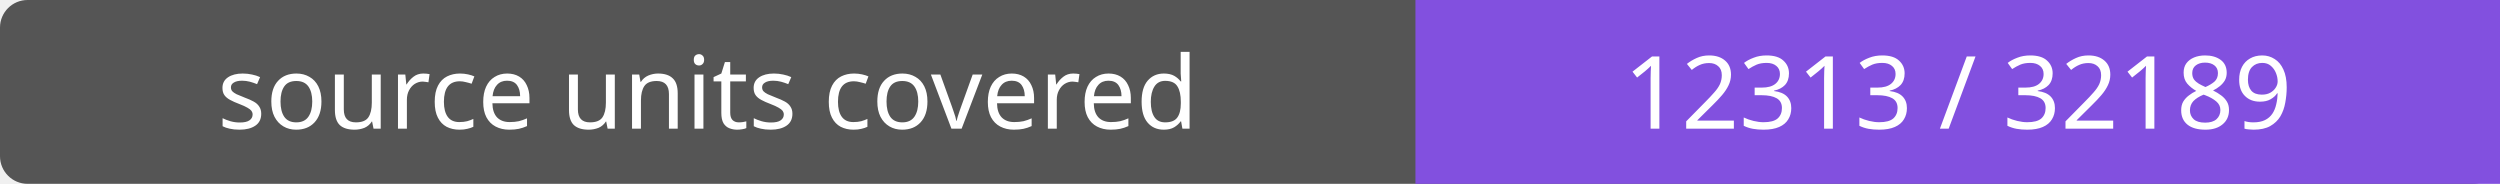
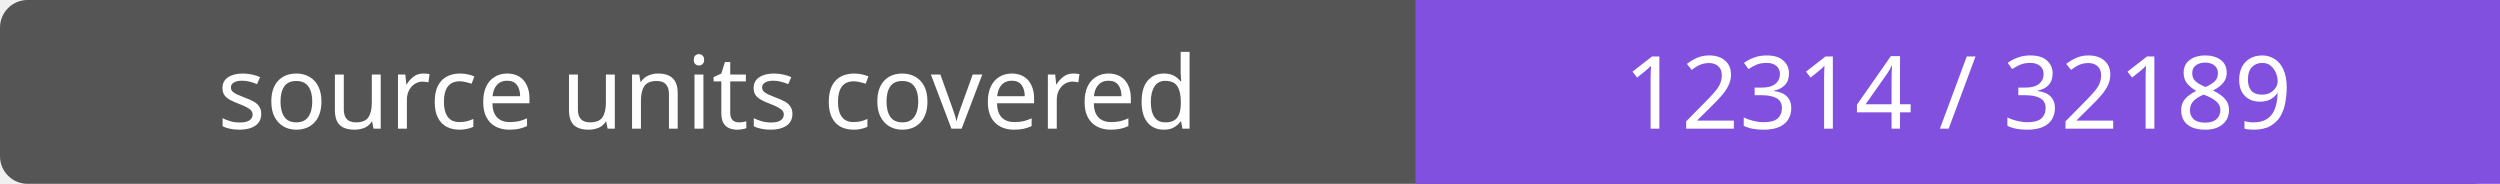
- <svg xmlns="http://www.w3.org/2000/svg" width="272" height="20" role="img" aria-label="source units covered: 12313 / 32189">
+ <svg xmlns="http://www.w3.org/2000/svg" width="272" height="20" role="img" aria-label="source units covered: 12314 / 32189">
  <rect width="272" height="20" rx="3" fill="#555" />
  <path fill="#8250df" d="M154 0h118v20H154z" />
  <g fill="#fff" text-anchor="middle" font-family="Verdana,sans-serif" font-size="11">
    <text x="77.0" y="14">source units covered</text>
-     <text x="213.0" y="14">12313 / 32189</text>
+     <text x="213.0" y="14">12314 / 32189</text>
  </g>
</svg>
